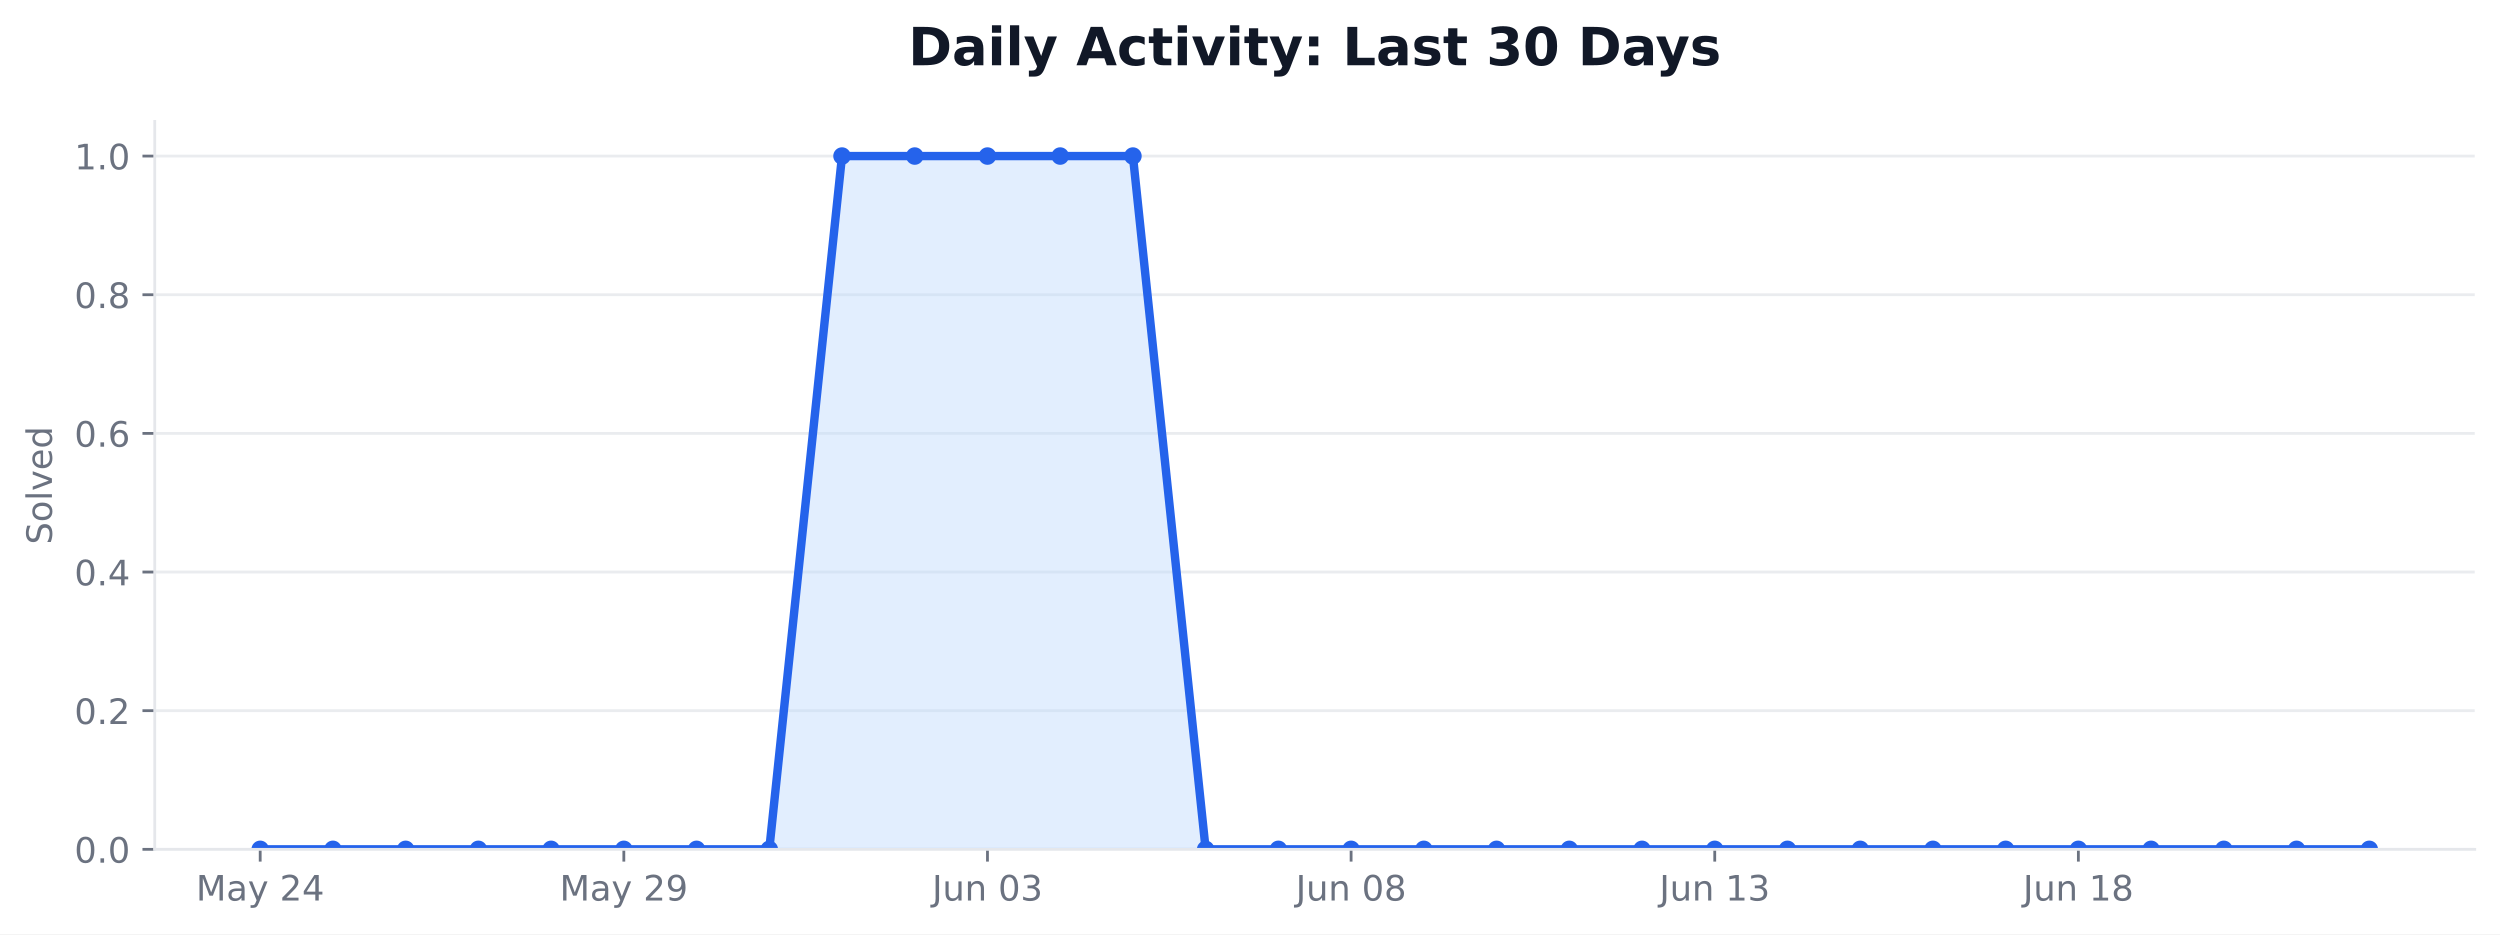
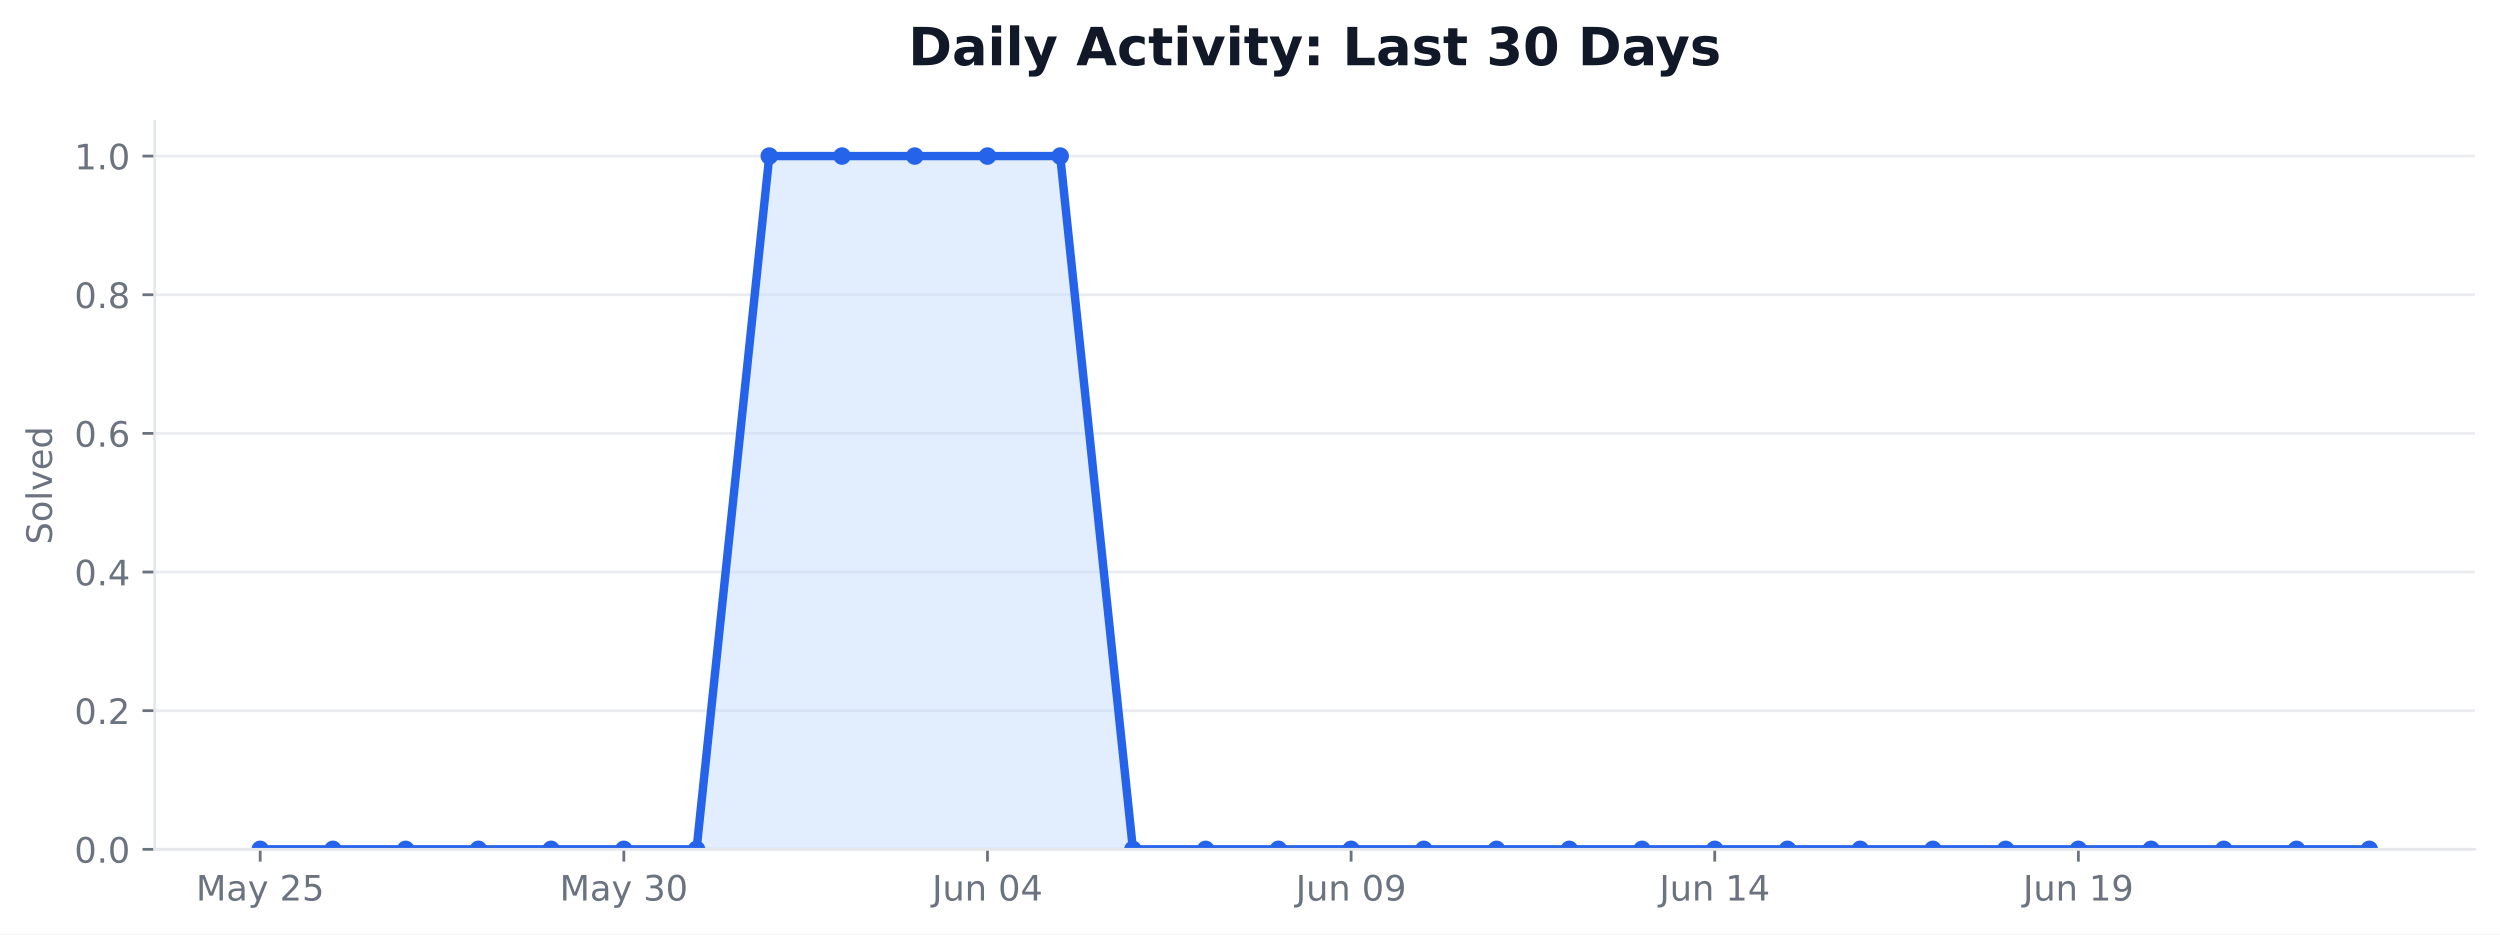
<svg xmlns="http://www.w3.org/2000/svg" xmlns:xlink="http://www.w3.org/1999/xlink" width="712.542pt" height="266.278pt" viewBox="0 0 712.542 266.278" version="1.1">
  <defs>
    <style type="text/css">*{stroke-linejoin: round; stroke-linecap: butt}</style>
  </defs>
  <g id="figure_1">
    <g id="patch_1">
      <path d="M 0 266.278  L 712.542 266.278  L 712.542 0  L 0 0  z " style="fill: #ffffff" />
    </g>
    <g id="axes_1">
      <g id="patch_2">
        <path d="M 44.104 242.078  L 705.342 242.078  L 705.342 34.598  L 44.104 34.598  z " style="fill: #ffffff" />
      </g>
      <g id="matplotlib.axis_1">
        <g id="xtick_1">
          <g id="line2d_1">
            <defs>
-               <path id="m66c1be8af1" d="M 0 0  L 0 3.5  " style="stroke: #6b7280; stroke-width: 0.8" />
+               <path id="m041a54596b" d="M 0 0  L 0 3.5  " style="stroke: #6b7280; stroke-width: 0.8" />
            </defs>
            <g>
-               <use xlink:href="#m66c1be8af1" x="74.16" y="242.078" style="fill: #6b7280; stroke: #6b7280; stroke-width: 0.8" />
+               <use xlink:href="#m041a54596b" x="74.16" y="242.078" style="fill: #6b7280; stroke: #6b7280; stroke-width: 0.8" />
            </g>
          </g>
          <g id="text_1">
            <g style="fill: #6b7280" transform="translate(55.8711 256.6753) scale(0.1 -0.1)">
              <defs>
                <path id="DejaVuSans-30" d="M 628 4666  L 1569 4666  L 2759 1491  L 3956 4666  L 4897 4666  L 4897 0  L 4281 0  L 4281 4097  L 3078 897  L 2444 897  L 1241 4097  L 1241 0  L 628 0  L 628 4666  z " transform="scale(0.015625)" />
                <path id="DejaVuSans-44" d="M 2194 1759  Q 1497 1759 1228 1600  Q 959 1441 959 1056  Q 959 750 1161 570  Q 1363 391 1709 391  Q 2188 391 2477 730  Q 2766 1069 2766 1631  L 2766 1759  L 2194 1759  z M 3341 1997  L 3341 0  L 2766 0  L 2766 531  Q 2569 213 2275 61  Q 1981 -91 1556 -91  Q 1019 -91 701 211  Q 384 513 384 1019  Q 384 1609 779 1909  Q 1175 2209 1959 2209  L 2766 2209  L 2766 2266  Q 2766 2663 2505 2880  Q 2244 3097 1772 3097  Q 1472 3097 1187 3025  Q 903 2953 641 2809  L 641 3341  Q 956 3463 1253 3523  Q 1550 3584 1831 3584  Q 2591 3584 2966 3190  Q 3341 2797 3341 1997  z " transform="scale(0.015625)" />
                <path id="DejaVuSans-5c" d="M 2059 -325  Q 1816 -950 1584 -1140  Q 1353 -1331 966 -1331  L 506 -1331  L 506 -850  L 844 -850  Q 1081 -850 1212 -737  Q 1344 -625 1503 -206  L 1606 56  L 191 3500  L 800 3500  L 1894 763  L 2988 3500  L 3597 3500  L 2059 -325  z " transform="scale(0.015625)" />
                <path id="DejaVuSans-3" transform="scale(0.015625)" />
                <path id="DejaVuSans-15" d="M 1228 531  L 3431 531  L 3431 0  L 469 0  L 469 531  Q 828 903 1448 1529  Q 2069 2156 2228 2338  Q 2531 2678 2651 2914  Q 2772 3150 2772 3378  Q 2772 3750 2511 3984  Q 2250 4219 1831 4219  Q 1534 4219 1204 4116  Q 875 4013 500 3803  L 500 4441  Q 881 4594 1212 4672  Q 1544 4750 1819 4750  Q 2544 4750 2975 4387  Q 3406 4025 3406 3419  Q 3406 3131 3298 2873  Q 3191 2616 2906 2266  Q 2828 2175 2409 1742  Q 1991 1309 1228 531  z " transform="scale(0.015625)" />
-                 <path id="DejaVuSans-17" d="M 2419 4116  L 825 1625  L 2419 1625  L 2419 4116  z M 2253 4666  L 3047 4666  L 3047 1625  L 3713 1625  L 3713 1100  L 3047 1100  L 3047 0  L 2419 0  L 2419 1100  L 313 1100  L 313 1709  L 2253 4666  z " transform="scale(0.015625)" />
+                 <path id="DejaVuSans-18" d="M 691 4666  L 3169 4666  L 3169 4134  L 1269 4134  L 1269 2991  Q 1406 3038 1543 3061  Q 1681 3084 1819 3084  Q 2600 3084 3056 2656  Q 3513 2228 3513 1497  Q 3513 744 3044 326  Q 2575 -91 1722 -91  Q 1428 -91 1123 -41  Q 819 9 494 109  L 494 744  Q 775 591 1075 516  Q 1375 441 1709 441  Q 2250 441 2565 725  Q 2881 1009 2881 1497  Q 2881 1984 2565 2268  Q 2250 2553 1709 2553  Q 1456 2553 1204 2497  Q 953 2441 691 2322  L 691 4666  z " transform="scale(0.015625)" />
              </defs>
              <use xlink:href="#DejaVuSans-30" />
              <use xlink:href="#DejaVuSans-44" transform="translate(86.28125 0)" />
              <use xlink:href="#DejaVuSans-5c" transform="translate(147.5625 0)" />
              <use xlink:href="#DejaVuSans-3" transform="translate(206.75 0)" />
              <use xlink:href="#DejaVuSans-15" transform="translate(238.5312 0)" />
-               <use xlink:href="#DejaVuSans-17" transform="translate(302.1562 0)" />
+               <use xlink:href="#DejaVuSans-18" transform="translate(302.1562 0)" />
            </g>
          </g>
        </g>
        <g id="xtick_2">
          <g id="line2d_2">
            <g>
-               <use xlink:href="#m66c1be8af1" x="177.802" y="242.078" style="fill: #6b7280; stroke: #6b7280; stroke-width: 0.8" />
+               <use xlink:href="#m041a54596b" x="177.802" y="242.078" style="fill: #6b7280; stroke: #6b7280; stroke-width: 0.8" />
            </g>
          </g>
          <g id="text_2">
            <g style="fill: #6b7280" transform="translate(159.5134 256.6753) scale(0.1 -0.1)">
              <defs>
-                 <path id="DejaVuSans-1c" d="M 703 97  L 703 672  Q 941 559 1184 500  Q 1428 441 1663 441  Q 2288 441 2617 861  Q 2947 1281 2994 2138  Q 2813 1869 2534 1725  Q 2256 1581 1919 1581  Q 1219 1581 811 2004  Q 403 2428 403 3163  Q 403 3881 828 4315  Q 1253 4750 1959 4750  Q 2769 4750 3195 4129  Q 3622 3509 3622 2328  Q 3622 1225 3098 567  Q 2575 -91 1691 -91  Q 1453 -91 1209 -44  Q 966 3 703 97  z M 1959 2075  Q 2384 2075 2632 2365  Q 2881 2656 2881 3163  Q 2881 3666 2632 3958  Q 2384 4250 1959 4250  Q 1534 4250 1286 3958  Q 1038 3666 1038 3163  Q 1038 2656 1286 2365  Q 1534 2075 1959 2075  z " transform="scale(0.015625)" />
+                 <path id="DejaVuSans-16" d="M 2597 2516  Q 3050 2419 3304 2112  Q 3559 1806 3559 1356  Q 3559 666 3084 287  Q 2609 -91 1734 -91  Q 1441 -91 1130 -33  Q 819 25 488 141  L 488 750  Q 750 597 1062 519  Q 1375 441 1716 441  Q 2309 441 2620 675  Q 2931 909 2931 1356  Q 2931 1769 2642 2001  Q 2353 2234 1838 2234  L 1294 2234  L 1294 2753  L 1863 2753  Q 2328 2753 2575 2939  Q 2822 3125 2822 3475  Q 2822 3834 2567 4026  Q 2313 4219 1838 4219  Q 1578 4219 1281 4162  Q 984 4106 628 3988  L 628 4550  Q 988 4650 1302 4700  Q 1616 4750 1894 4750  Q 2613 4750 3031 4423  Q 3450 4097 3450 3541  Q 3450 3153 3228 2886  Q 3006 2619 2597 2516  z " transform="scale(0.015625)" />
+                 <path id="DejaVuSans-13" d="M 2034 4250  Q 1547 4250 1301 3770  Q 1056 3291 1056 2328  Q 1056 1369 1301 889  Q 1547 409 2034 409  Q 2525 409 2770 889  Q 3016 1369 3016 2328  Q 3016 3291 2770 3770  Q 2525 4250 2034 4250  z M 2034 4750  Q 2819 4750 3233 4129  Q 3647 3509 3647 2328  Q 3647 1150 3233 529  Q 2819 -91 2034 -91  Q 1250 -91 836 529  Q 422 1150 422 2328  Q 422 3509 836 4129  Q 1250 4750 2034 4750  z " transform="scale(0.015625)" />
              </defs>
              <use xlink:href="#DejaVuSans-30" />
              <use xlink:href="#DejaVuSans-44" transform="translate(86.28125 0)" />
              <use xlink:href="#DejaVuSans-5c" transform="translate(147.5625 0)" />
              <use xlink:href="#DejaVuSans-3" transform="translate(206.75 0)" />
-               <use xlink:href="#DejaVuSans-15" transform="translate(238.5312 0)" />
-               <use xlink:href="#DejaVuSans-1c" transform="translate(302.1562 0)" />
+               <use xlink:href="#DejaVuSans-16" transform="translate(238.5312 0)" />
+               <use xlink:href="#DejaVuSans-13" transform="translate(302.1562 0)" />
            </g>
          </g>
        </g>
        <g id="xtick_3">
          <g id="line2d_3">
            <g>
-               <use xlink:href="#m66c1be8af1" x="281.445" y="242.078" style="fill: #6b7280; stroke: #6b7280; stroke-width: 0.8" />
+               <use xlink:href="#m041a54596b" x="281.445" y="242.078" style="fill: #6b7280; stroke: #6b7280; stroke-width: 0.8" />
            </g>
          </g>
          <g id="text_3">
            <g style="fill: #6b7280" transform="translate(265.6806 256.6753) scale(0.1 -0.1)">
              <defs>
                <path id="DejaVuSans-2d" d="M 628 4666  L 1259 4666  L 1259 325  Q 1259 -519 939 -900  Q 619 -1281 -91 -1281  L -331 -1281  L -331 -750  L -134 -750  Q 284 -750 456 -515  Q 628 -281 628 325  L 628 4666  z " transform="scale(0.015625)" />
                <path id="DejaVuSans-58" d="M 544 1381  L 544 3500  L 1119 3500  L 1119 1403  Q 1119 906 1312 657  Q 1506 409 1894 409  Q 2359 409 2629 706  Q 2900 1003 2900 1516  L 2900 3500  L 3475 3500  L 3475 0  L 2900 0  L 2900 538  Q 2691 219 2414 64  Q 2138 -91 1772 -91  Q 1169 -91 856 284  Q 544 659 544 1381  z M 1991 3584  L 1991 3584  z " transform="scale(0.015625)" />
                <path id="DejaVuSans-51" d="M 3513 2113  L 3513 0  L 2938 0  L 2938 2094  Q 2938 2591 2744 2837  Q 2550 3084 2163 3084  Q 1697 3084 1428 2787  Q 1159 2491 1159 1978  L 1159 0  L 581 0  L 581 3500  L 1159 3500  L 1159 2956  Q 1366 3272 1645 3428  Q 1925 3584 2291 3584  Q 2894 3584 3203 3211  Q 3513 2838 3513 2113  z " transform="scale(0.015625)" />
-                 <path id="DejaVuSans-13" d="M 2034 4250  Q 1547 4250 1301 3770  Q 1056 3291 1056 2328  Q 1056 1369 1301 889  Q 1547 409 2034 409  Q 2525 409 2770 889  Q 3016 1369 3016 2328  Q 3016 3291 2770 3770  Q 2525 4250 2034 4250  z M 2034 4750  Q 2819 4750 3233 4129  Q 3647 3509 3647 2328  Q 3647 1150 3233 529  Q 2819 -91 2034 -91  Q 1250 -91 836 529  Q 422 1150 422 2328  Q 422 3509 836 4129  Q 1250 4750 2034 4750  z " transform="scale(0.015625)" />
-                 <path id="DejaVuSans-16" d="M 2597 2516  Q 3050 2419 3304 2112  Q 3559 1806 3559 1356  Q 3559 666 3084 287  Q 2609 -91 1734 -91  Q 1441 -91 1130 -33  Q 819 25 488 141  L 488 750  Q 750 597 1062 519  Q 1375 441 1716 441  Q 2309 441 2620 675  Q 2931 909 2931 1356  Q 2931 1769 2642 2001  Q 2353 2234 1838 2234  L 1294 2234  L 1294 2753  L 1863 2753  Q 2328 2753 2575 2939  Q 2822 3125 2822 3475  Q 2822 3834 2567 4026  Q 2313 4219 1838 4219  Q 1578 4219 1281 4162  Q 984 4106 628 3988  L 628 4550  Q 988 4650 1302 4700  Q 1616 4750 1894 4750  Q 2613 4750 3031 4423  Q 3450 4097 3450 3541  Q 3450 3153 3228 2886  Q 3006 2619 2597 2516  z " transform="scale(0.015625)" />
+                 <path id="DejaVuSans-17" d="M 2419 4116  L 825 1625  L 2419 1625  L 2419 4116  z M 2253 4666  L 3047 4666  L 3047 1625  L 3713 1625  L 3713 1100  L 3047 1100  L 3047 0  L 2419 0  L 2419 1100  L 313 1100  L 313 1709  L 2253 4666  z " transform="scale(0.015625)" />
              </defs>
              <use xlink:href="#DejaVuSans-2d" />
              <use xlink:href="#DejaVuSans-58" transform="translate(29.5 0)" />
              <use xlink:href="#DejaVuSans-51" transform="translate(92.875 0)" />
              <use xlink:href="#DejaVuSans-3" transform="translate(156.25 0)" />
              <use xlink:href="#DejaVuSans-13" transform="translate(188.0312 0)" />
-               <use xlink:href="#DejaVuSans-16" transform="translate(251.6562 0)" />
+               <use xlink:href="#DejaVuSans-17" transform="translate(251.6562 0)" />
            </g>
          </g>
        </g>
        <g id="xtick_4">
          <g id="line2d_4">
            <g>
-               <use xlink:href="#m66c1be8af1" x="385.087" y="242.078" style="fill: #6b7280; stroke: #6b7280; stroke-width: 0.8" />
+               <use xlink:href="#m041a54596b" x="385.087" y="242.078" style="fill: #6b7280; stroke: #6b7280; stroke-width: 0.8" />
            </g>
          </g>
          <g id="text_4">
            <g style="fill: #6b7280" transform="translate(369.3229 256.6753) scale(0.1 -0.1)">
              <defs>
-                 <path id="DejaVuSans-1b" d="M 2034 2216  Q 1584 2216 1326 1975  Q 1069 1734 1069 1313  Q 1069 891 1326 650  Q 1584 409 2034 409  Q 2484 409 2743 651  Q 3003 894 3003 1313  Q 3003 1734 2745 1975  Q 2488 2216 2034 2216  z M 1403 2484  Q 997 2584 770 2862  Q 544 3141 544 3541  Q 544 4100 942 4425  Q 1341 4750 2034 4750  Q 2731 4750 3128 4425  Q 3525 4100 3525 3541  Q 3525 3141 3298 2862  Q 3072 2584 2669 2484  Q 3125 2378 3379 2068  Q 3634 1759 3634 1313  Q 3634 634 3220 271  Q 2806 -91 2034 -91  Q 1263 -91 848 271  Q 434 634 434 1313  Q 434 1759 690 2068  Q 947 2378 1403 2484  z M 1172 3481  Q 1172 3119 1398 2916  Q 1625 2713 2034 2713  Q 2441 2713 2670 2916  Q 2900 3119 2900 3481  Q 2900 3844 2670 4047  Q 2441 4250 2034 4250  Q 1625 4250 1398 4047  Q 1172 3844 1172 3481  z " transform="scale(0.015625)" />
+                 <path id="DejaVuSans-1c" d="M 703 97  L 703 672  Q 941 559 1184 500  Q 1428 441 1663 441  Q 2288 441 2617 861  Q 2947 1281 2994 2138  Q 2813 1869 2534 1725  Q 2256 1581 1919 1581  Q 1219 1581 811 2004  Q 403 2428 403 3163  Q 403 3881 828 4315  Q 1253 4750 1959 4750  Q 2769 4750 3195 4129  Q 3622 3509 3622 2328  Q 3622 1225 3098 567  Q 2575 -91 1691 -91  Q 1453 -91 1209 -44  Q 966 3 703 97  z M 1959 2075  Q 2384 2075 2632 2365  Q 2881 2656 2881 3163  Q 2881 3666 2632 3958  Q 2384 4250 1959 4250  Q 1534 4250 1286 3958  Q 1038 3666 1038 3163  Q 1038 2656 1286 2365  Q 1534 2075 1959 2075  z " transform="scale(0.015625)" />
              </defs>
              <use xlink:href="#DejaVuSans-2d" />
              <use xlink:href="#DejaVuSans-58" transform="translate(29.5 0)" />
              <use xlink:href="#DejaVuSans-51" transform="translate(92.875 0)" />
              <use xlink:href="#DejaVuSans-3" transform="translate(156.25 0)" />
              <use xlink:href="#DejaVuSans-13" transform="translate(188.0312 0)" />
-               <use xlink:href="#DejaVuSans-1b" transform="translate(251.6562 0)" />
+               <use xlink:href="#DejaVuSans-1c" transform="translate(251.6562 0)" />
            </g>
          </g>
        </g>
        <g id="xtick_5">
          <g id="line2d_5">
            <g>
-               <use xlink:href="#m66c1be8af1" x="488.729" y="242.078" style="fill: #6b7280; stroke: #6b7280; stroke-width: 0.8" />
+               <use xlink:href="#m041a54596b" x="488.729" y="242.078" style="fill: #6b7280; stroke: #6b7280; stroke-width: 0.8" />
            </g>
          </g>
          <g id="text_5">
            <g style="fill: #6b7280" transform="translate(472.9652 256.6753) scale(0.1 -0.1)">
              <defs>
                <path id="DejaVuSans-14" d="M 794 531  L 1825 531  L 1825 4091  L 703 3866  L 703 4441  L 1819 4666  L 2450 4666  L 2450 531  L 3481 531  L 3481 0  L 794 0  L 794 531  z " transform="scale(0.015625)" />
              </defs>
              <use xlink:href="#DejaVuSans-2d" />
              <use xlink:href="#DejaVuSans-58" transform="translate(29.5 0)" />
              <use xlink:href="#DejaVuSans-51" transform="translate(92.875 0)" />
              <use xlink:href="#DejaVuSans-3" transform="translate(156.25 0)" />
              <use xlink:href="#DejaVuSans-14" transform="translate(188.0312 0)" />
-               <use xlink:href="#DejaVuSans-16" transform="translate(251.6562 0)" />
+               <use xlink:href="#DejaVuSans-17" transform="translate(251.6562 0)" />
            </g>
          </g>
        </g>
        <g id="xtick_6">
          <g id="line2d_6">
            <g>
-               <use xlink:href="#m66c1be8af1" x="592.371" y="242.078" style="fill: #6b7280; stroke: #6b7280; stroke-width: 0.8" />
+               <use xlink:href="#m041a54596b" x="592.371" y="242.078" style="fill: #6b7280; stroke: #6b7280; stroke-width: 0.8" />
            </g>
          </g>
          <g id="text_6">
            <g style="fill: #6b7280" transform="translate(576.6074 256.6753) scale(0.1 -0.1)">
              <use xlink:href="#DejaVuSans-2d" />
              <use xlink:href="#DejaVuSans-58" transform="translate(29.5 0)" />
              <use xlink:href="#DejaVuSans-51" transform="translate(92.875 0)" />
              <use xlink:href="#DejaVuSans-3" transform="translate(156.25 0)" />
              <use xlink:href="#DejaVuSans-14" transform="translate(188.0312 0)" />
-               <use xlink:href="#DejaVuSans-1b" transform="translate(251.6562 0)" />
+               <use xlink:href="#DejaVuSans-1c" transform="translate(251.6562 0)" />
            </g>
          </g>
        </g>
      </g>
      <g id="matplotlib.axis_2">
        <g id="ytick_1">
          <g id="line2d_7">
-             <path d="M 44.104 242.078  L 705.342 242.078  " clip-path="url(#p2e59e5c0d0)" style="fill: none; stroke: #e5e7eb; stroke-opacity: 0.8; stroke-width: 0.8; stroke-linecap: square" />
+             <path d="M 44.104 242.078  L 705.342 242.078  " clip-path="url(#pda12b5adc3)" style="fill: none; stroke: #e5e7eb; stroke-opacity: 0.8; stroke-width: 0.8; stroke-linecap: square" />
          </g>
          <g id="line2d_8">
            <defs>
-               <path id="m8df96c4120" d="M 0 0  L -3.5 0  " style="stroke: #6b7280; stroke-width: 0.8" />
+               <path id="mc1000aa7e7" d="M 0 0  L -3.5 0  " style="stroke: #6b7280; stroke-width: 0.8" />
            </defs>
            <g>
-               <use xlink:href="#m8df96c4120" x="44.104" y="242.078" style="fill: #6b7280; stroke: #6b7280; stroke-width: 0.8" />
+               <use xlink:href="#mc1000aa7e7" x="44.104" y="242.078" style="fill: #6b7280; stroke: #6b7280; stroke-width: 0.8" />
            </g>
          </g>
          <g id="text_7">
            <g style="fill: #6b7280" transform="translate(21.20078 245.8765) scale(0.1 -0.1)">
              <defs>
                <path id="DejaVuSans-11" d="M 684 794  L 1344 794  L 1344 0  L 684 0  L 684 794  z " transform="scale(0.015625)" />
              </defs>
              <use xlink:href="#DejaVuSans-13" />
              <use xlink:href="#DejaVuSans-11" transform="translate(63.625 0)" />
              <use xlink:href="#DejaVuSans-13" transform="translate(95.40625 0)" />
            </g>
          </g>
        </g>
        <g id="ytick_2">
          <g id="line2d_9">
-             <path d="M 44.104 202.558  L 705.342 202.558  " clip-path="url(#p2e59e5c0d0)" style="fill: none; stroke: #e5e7eb; stroke-opacity: 0.8; stroke-width: 0.8; stroke-linecap: square" />
+             <path d="M 44.104 202.558  L 705.342 202.558  " clip-path="url(#pda12b5adc3)" style="fill: none; stroke: #e5e7eb; stroke-opacity: 0.8; stroke-width: 0.8; stroke-linecap: square" />
          </g>
          <g id="line2d_10">
            <g>
-               <use xlink:href="#m8df96c4120" x="44.104" y="202.558" style="fill: #6b7280; stroke: #6b7280; stroke-width: 0.8" />
+               <use xlink:href="#mc1000aa7e7" x="44.104" y="202.558" style="fill: #6b7280; stroke: #6b7280; stroke-width: 0.8" />
            </g>
          </g>
          <g id="text_8">
            <g style="fill: #6b7280" transform="translate(21.20078 206.3565) scale(0.1 -0.1)">
              <use xlink:href="#DejaVuSans-13" />
              <use xlink:href="#DejaVuSans-11" transform="translate(63.625 0)" />
              <use xlink:href="#DejaVuSans-15" transform="translate(95.40625 0)" />
            </g>
          </g>
        </g>
        <g id="ytick_3">
          <g id="line2d_11">
-             <path d="M 44.104 163.038  L 705.342 163.038  " clip-path="url(#p2e59e5c0d0)" style="fill: none; stroke: #e5e7eb; stroke-opacity: 0.8; stroke-width: 0.8; stroke-linecap: square" />
+             <path d="M 44.104 163.038  L 705.342 163.038  " clip-path="url(#pda12b5adc3)" style="fill: none; stroke: #e5e7eb; stroke-opacity: 0.8; stroke-width: 0.8; stroke-linecap: square" />
          </g>
          <g id="line2d_12">
            <g>
-               <use xlink:href="#m8df96c4120" x="44.104" y="163.038" style="fill: #6b7280; stroke: #6b7280; stroke-width: 0.8" />
+               <use xlink:href="#mc1000aa7e7" x="44.104" y="163.038" style="fill: #6b7280; stroke: #6b7280; stroke-width: 0.8" />
            </g>
          </g>
          <g id="text_9">
            <g style="fill: #6b7280" transform="translate(21.20078 166.8365) scale(0.1 -0.1)">
              <use xlink:href="#DejaVuSans-13" />
              <use xlink:href="#DejaVuSans-11" transform="translate(63.625 0)" />
              <use xlink:href="#DejaVuSans-17" transform="translate(95.40625 0)" />
            </g>
          </g>
        </g>
        <g id="ytick_4">
          <g id="line2d_13">
-             <path d="M 44.104 123.518  L 705.342 123.518  " clip-path="url(#p2e59e5c0d0)" style="fill: none; stroke: #e5e7eb; stroke-opacity: 0.8; stroke-width: 0.8; stroke-linecap: square" />
+             <path d="M 44.104 123.518  L 705.342 123.518  " clip-path="url(#pda12b5adc3)" style="fill: none; stroke: #e5e7eb; stroke-opacity: 0.8; stroke-width: 0.8; stroke-linecap: square" />
          </g>
          <g id="line2d_14">
            <g>
-               <use xlink:href="#m8df96c4120" x="44.104" y="123.518" style="fill: #6b7280; stroke: #6b7280; stroke-width: 0.8" />
+               <use xlink:href="#mc1000aa7e7" x="44.104" y="123.518" style="fill: #6b7280; stroke: #6b7280; stroke-width: 0.8" />
            </g>
          </g>
          <g id="text_10">
            <g style="fill: #6b7280" transform="translate(21.20078 127.3165) scale(0.1 -0.1)">
              <defs>
                <path id="DejaVuSans-19" d="M 2113 2584  Q 1688 2584 1439 2293  Q 1191 2003 1191 1497  Q 1191 994 1439 701  Q 1688 409 2113 409  Q 2538 409 2786 701  Q 3034 994 3034 1497  Q 3034 2003 2786 2293  Q 2538 2584 2113 2584  z M 3366 4563  L 3366 3988  Q 3128 4100 2886 4159  Q 2644 4219 2406 4219  Q 1781 4219 1451 3797  Q 1122 3375 1075 2522  Q 1259 2794 1537 2939  Q 1816 3084 2150 3084  Q 2853 3084 3261 2657  Q 3669 2231 3669 1497  Q 3669 778 3244 343  Q 2819 -91 2113 -91  Q 1303 -91 875 529  Q 447 1150 447 2328  Q 447 3434 972 4092  Q 1497 4750 2381 4750  Q 2619 4750 2861 4703  Q 3103 4656 3366 4563  z " transform="scale(0.015625)" />
              </defs>
              <use xlink:href="#DejaVuSans-13" />
              <use xlink:href="#DejaVuSans-11" transform="translate(63.625 0)" />
              <use xlink:href="#DejaVuSans-19" transform="translate(95.40625 0)" />
            </g>
          </g>
        </g>
        <g id="ytick_5">
          <g id="line2d_15">
-             <path d="M 44.104 83.998  L 705.342 83.998  " clip-path="url(#p2e59e5c0d0)" style="fill: none; stroke: #e5e7eb; stroke-opacity: 0.8; stroke-width: 0.8; stroke-linecap: square" />
+             <path d="M 44.104 83.998  L 705.342 83.998  " clip-path="url(#pda12b5adc3)" style="fill: none; stroke: #e5e7eb; stroke-opacity: 0.8; stroke-width: 0.8; stroke-linecap: square" />
          </g>
          <g id="line2d_16">
            <g>
-               <use xlink:href="#m8df96c4120" x="44.104" y="83.998" style="fill: #6b7280; stroke: #6b7280; stroke-width: 0.8" />
+               <use xlink:href="#mc1000aa7e7" x="44.104" y="83.998" style="fill: #6b7280; stroke: #6b7280; stroke-width: 0.8" />
            </g>
          </g>
          <g id="text_11">
            <g style="fill: #6b7280" transform="translate(21.20078 87.79648) scale(0.1 -0.1)">
+               <defs>
+                 <path id="DejaVuSans-1b" d="M 2034 2216  Q 1584 2216 1326 1975  Q 1069 1734 1069 1313  Q 1069 891 1326 650  Q 1584 409 2034 409  Q 2484 409 2743 651  Q 3003 894 3003 1313  Q 3003 1734 2745 1975  Q 2488 2216 2034 2216  z M 1403 2484  Q 997 2584 770 2862  Q 544 3141 544 3541  Q 544 4100 942 4425  Q 1341 4750 2034 4750  Q 2731 4750 3128 4425  Q 3525 4100 3525 3541  Q 3525 3141 3298 2862  Q 3072 2584 2669 2484  Q 3125 2378 3379 2068  Q 3634 1759 3634 1313  Q 3634 634 3220 271  Q 2806 -91 2034 -91  Q 1263 -91 848 271  Q 434 634 434 1313  Q 434 1759 690 2068  Q 947 2378 1403 2484  z M 1172 3481  Q 1172 3119 1398 2916  Q 1625 2713 2034 2713  Q 2441 2713 2670 2916  Q 2900 3119 2900 3481  Q 2900 3844 2670 4047  Q 2441 4250 2034 4250  Q 1625 4250 1398 4047  Q 1172 3844 1172 3481  z " transform="scale(0.015625)" />
+               </defs>
              <use xlink:href="#DejaVuSans-13" />
              <use xlink:href="#DejaVuSans-11" transform="translate(63.625 0)" />
              <use xlink:href="#DejaVuSans-1b" transform="translate(95.40625 0)" />
            </g>
          </g>
        </g>
        <g id="ytick_6">
          <g id="line2d_17">
-             <path d="M 44.104 44.478  L 705.342 44.478  " clip-path="url(#p2e59e5c0d0)" style="fill: none; stroke: #e5e7eb; stroke-opacity: 0.8; stroke-width: 0.8; stroke-linecap: square" />
+             <path d="M 44.104 44.478  L 705.342 44.478  " clip-path="url(#pda12b5adc3)" style="fill: none; stroke: #e5e7eb; stroke-opacity: 0.8; stroke-width: 0.8; stroke-linecap: square" />
          </g>
          <g id="line2d_18">
            <g>
-               <use xlink:href="#m8df96c4120" x="44.104" y="44.478" style="fill: #6b7280; stroke: #6b7280; stroke-width: 0.8" />
+               <use xlink:href="#mc1000aa7e7" x="44.104" y="44.478" style="fill: #6b7280; stroke: #6b7280; stroke-width: 0.8" />
            </g>
          </g>
          <g id="text_12">
            <g style="fill: #6b7280" transform="translate(21.20078 48.27648) scale(0.1 -0.1)">
              <use xlink:href="#DejaVuSans-14" />
              <use xlink:href="#DejaVuSans-11" transform="translate(63.625 0)" />
              <use xlink:href="#DejaVuSans-13" transform="translate(95.40625 0)" />
            </g>
          </g>
        </g>
        <g id="text_13">
          <g style="fill: #6b7280" transform="translate(14.79844 155.1705) rotate(-90) scale(0.1 -0.1)">
            <defs>
              <path id="DejaVuSans-36" d="M 3425 4513  L 3425 3897  Q 3066 4069 2747 4153  Q 2428 4238 2131 4238  Q 1616 4238 1336 4038  Q 1056 3838 1056 3469  Q 1056 3159 1242 3001  Q 1428 2844 1947 2747  L 2328 2669  Q 3034 2534 3370 2195  Q 3706 1856 3706 1288  Q 3706 609 3251 259  Q 2797 -91 1919 -91  Q 1588 -91 1214 -16  Q 841 59 441 206  L 441 856  Q 825 641 1194 531  Q 1563 422 1919 422  Q 2459 422 2753 634  Q 3047 847 3047 1241  Q 3047 1584 2836 1778  Q 2625 1972 2144 2069  L 1759 2144  Q 1053 2284 737 2584  Q 422 2884 422 3419  Q 422 4038 858 4394  Q 1294 4750 2059 4750  Q 2388 4750 2728 4690  Q 3069 4631 3425 4513  z " transform="scale(0.015625)" />
              <path id="DejaVuSans-52" d="M 1959 3097  Q 1497 3097 1228 2736  Q 959 2375 959 1747  Q 959 1119 1226 758  Q 1494 397 1959 397  Q 2419 397 2687 759  Q 2956 1122 2956 1747  Q 2956 2369 2687 2733  Q 2419 3097 1959 3097  z M 1959 3584  Q 2709 3584 3137 3096  Q 3566 2609 3566 1747  Q 3566 888 3137 398  Q 2709 -91 1959 -91  Q 1206 -91 779 398  Q 353 888 353 1747  Q 353 2609 779 3096  Q 1206 3584 1959 3584  z " transform="scale(0.015625)" />
              <path id="DejaVuSans-4f" d="M 603 4863  L 1178 4863  L 1178 0  L 603 0  L 603 4863  z " transform="scale(0.015625)" />
              <path id="DejaVuSans-59" d="M 191 3500  L 800 3500  L 1894 563  L 2988 3500  L 3597 3500  L 2284 0  L 1503 0  L 191 3500  z " transform="scale(0.015625)" />
              <path id="DejaVuSans-48" d="M 3597 1894  L 3597 1613  L 953 1613  Q 991 1019 1311 708  Q 1631 397 2203 397  Q 2534 397 2845 478  Q 3156 559 3463 722  L 3463 178  Q 3153 47 2828 -22  Q 2503 -91 2169 -91  Q 1331 -91 842 396  Q 353 884 353 1716  Q 353 2575 817 3079  Q 1281 3584 2069 3584  Q 2775 3584 3186 3129  Q 3597 2675 3597 1894  z M 3022 2063  Q 3016 2534 2758 2815  Q 2500 3097 2075 3097  Q 1594 3097 1305 2825  Q 1016 2553 972 2059  L 3022 2063  z " transform="scale(0.015625)" />
              <path id="DejaVuSans-47" d="M 2906 2969  L 2906 4863  L 3481 4863  L 3481 0  L 2906 0  L 2906 525  Q 2725 213 2448 61  Q 2172 -91 1784 -91  Q 1150 -91 751 415  Q 353 922 353 1747  Q 353 2572 751 3078  Q 1150 3584 1784 3584  Q 2172 3584 2448 3432  Q 2725 3281 2906 2969  z M 947 1747  Q 947 1113 1208 752  Q 1469 391 1925 391  Q 2381 391 2643 752  Q 2906 1113 2906 1747  Q 2906 2381 2643 2742  Q 2381 3103 1925 3103  Q 1469 3103 1208 2742  Q 947 2381 947 1747  z " transform="scale(0.015625)" />
            </defs>
            <use xlink:href="#DejaVuSans-36" />
            <use xlink:href="#DejaVuSans-52" transform="translate(63.48438 0)" />
            <use xlink:href="#DejaVuSans-4f" transform="translate(124.6719 0)" />
            <use xlink:href="#DejaVuSans-59" transform="translate(152.4531 0)" />
            <use xlink:href="#DejaVuSans-48" transform="translate(211.6406 0)" />
            <use xlink:href="#DejaVuSans-47" transform="translate(273.1719 0)" />
          </g>
        </g>
      </g>
      <g id="FillBetweenPolyCollection_1">
        <defs>
-           <path id="m4a50fbef03" d="M 74.16 -24.2  L 74.16 -24.2  L 94.889 -24.2  L 115.617 -24.2  L 136.346 -24.2  L 157.074 -24.2  L 177.802 -24.2  L 198.531 -24.2  L 219.259 -24.2  L 239.988 -221.8  L 260.716 -221.8  L 281.445 -221.8  L 302.173 -221.8  L 322.902 -221.8  L 343.63 -24.2  L 364.359 -24.2  L 385.087 -24.2  L 405.815 -24.2  L 426.544 -24.2  L 447.272 -24.2  L 468.001 -24.2  L 488.729 -24.2  L 509.458 -24.2  L 530.186 -24.2  L 550.915 -24.2  L 571.643 -24.2  L 592.371 -24.2  L 613.1 -24.2  L 633.828 -24.2  L 654.557 -24.2  L 675.285 -24.2  L 675.285 -24.2  L 675.285 -24.2  L 654.557 -24.2  L 633.828 -24.2  L 613.1 -24.2  L 592.371 -24.2  L 571.643 -24.2  L 550.915 -24.2  L 530.186 -24.2  L 509.458 -24.2  L 488.729 -24.2  L 468.001 -24.2  L 447.272 -24.2  L 426.544 -24.2  L 405.815 -24.2  L 385.087 -24.2  L 364.359 -24.2  L 343.63 -24.2  L 322.902 -24.2  L 302.173 -24.2  L 281.445 -24.2  L 260.716 -24.2  L 239.988 -24.2  L 219.259 -24.2  L 198.531 -24.2  L 177.802 -24.2  L 157.074 -24.2  L 136.346 -24.2  L 115.617 -24.2  L 94.889 -24.2  L 74.16 -24.2  z " style="stroke: #bfdbfe; stroke-opacity: 0.45" />
+           <path id="ma1867f9025" d="M 74.16 -24.2  L 74.16 -24.2  L 94.889 -24.2  L 115.617 -24.2  L 136.346 -24.2  L 157.074 -24.2  L 177.802 -24.2  L 198.531 -24.2  L 219.259 -221.8  L 239.988 -221.8  L 260.716 -221.8  L 281.445 -221.8  L 302.173 -221.8  L 322.902 -24.2  L 343.63 -24.2  L 364.359 -24.2  L 385.087 -24.2  L 405.815 -24.2  L 426.544 -24.2  L 447.272 -24.2  L 468.001 -24.2  L 488.729 -24.2  L 509.458 -24.2  L 530.186 -24.2  L 550.915 -24.2  L 571.643 -24.2  L 592.371 -24.2  L 613.1 -24.2  L 633.828 -24.2  L 654.557 -24.2  L 675.285 -24.2  L 675.285 -24.2  L 675.285 -24.2  L 654.557 -24.2  L 633.828 -24.2  L 613.1 -24.2  L 592.371 -24.2  L 571.643 -24.2  L 550.915 -24.2  L 530.186 -24.2  L 509.458 -24.2  L 488.729 -24.2  L 468.001 -24.2  L 447.272 -24.2  L 426.544 -24.2  L 405.815 -24.2  L 385.087 -24.2  L 364.359 -24.2  L 343.63 -24.2  L 322.902 -24.2  L 302.173 -24.2  L 281.445 -24.2  L 260.716 -24.2  L 239.988 -24.2  L 219.259 -24.2  L 198.531 -24.2  L 177.802 -24.2  L 157.074 -24.2  L 136.346 -24.2  L 115.617 -24.2  L 94.889 -24.2  L 74.16 -24.2  z " style="stroke: #bfdbfe; stroke-opacity: 0.45" />
        </defs>
-         <g clip-path="url(#p2e59e5c0d0)">
-           <use xlink:href="#m4a50fbef03" x="0" y="266.278" style="fill: #bfdbfe; fill-opacity: 0.45; stroke: #bfdbfe; stroke-opacity: 0.45" />
+         <g clip-path="url(#pda12b5adc3)">
+           <use xlink:href="#ma1867f9025" x="0" y="266.278" style="fill: #bfdbfe; fill-opacity: 0.45; stroke: #bfdbfe; stroke-opacity: 0.45" />
        </g>
      </g>
      <g id="line2d_19">
-         <path d="M 74.16 242.078  L 94.889 242.078  L 115.617 242.078  L 136.346 242.078  L 157.074 242.078  L 177.802 242.078  L 198.531 242.078  L 219.259 242.078  L 239.988 44.478  L 260.716 44.478  L 281.445 44.478  L 302.173 44.478  L 322.902 44.478  L 343.63 242.078  L 364.359 242.078  L 385.087 242.078  L 405.815 242.078  L 426.544 242.078  L 447.272 242.078  L 468.001 242.078  L 488.729 242.078  L 509.458 242.078  L 530.186 242.078  L 550.915 242.078  L 571.643 242.078  L 592.371 242.078  L 613.1 242.078  L 633.828 242.078  L 654.557 242.078  L 675.285 242.078  " clip-path="url(#p2e59e5c0d0)" style="fill: none; stroke: #2563eb; stroke-width: 2.4; stroke-linecap: square" />
+         <path d="M 74.16 242.078  L 94.889 242.078  L 115.617 242.078  L 136.346 242.078  L 157.074 242.078  L 177.802 242.078  L 198.531 242.078  L 219.259 44.478  L 239.988 44.478  L 260.716 44.478  L 281.445 44.478  L 302.173 44.478  L 322.902 242.078  L 343.63 242.078  L 364.359 242.078  L 385.087 242.078  L 405.815 242.078  L 426.544 242.078  L 447.272 242.078  L 468.001 242.078  L 488.729 242.078  L 509.458 242.078  L 530.186 242.078  L 550.915 242.078  L 571.643 242.078  L 592.371 242.078  L 613.1 242.078  L 633.828 242.078  L 654.557 242.078  L 675.285 242.078  " clip-path="url(#pda12b5adc3)" style="fill: none; stroke: #2563eb; stroke-width: 2.4; stroke-linecap: square" />
        <defs>
-           <path id="m5aa10601b4" d="M 0 2  C 0.53 2 1.039 1.789 1.414 1.414  C 1.789 1.039 2 0.53 2 0  C 2 -0.53 1.789 -1.039 1.414 -1.414  C 1.039 -1.789 0.53 -2 0 -2  C -0.53 -2 -1.039 -1.789 -1.414 -1.414  C -1.789 -1.039 -2 -0.53 -2 0  C -2 0.53 -1.789 1.039 -1.414 1.414  C -1.039 1.789 -0.53 2 0 2  z " style="stroke: #2563eb" />
+           <path id="m6a265b4605" d="M 0 2  C 0.53 2 1.039 1.789 1.414 1.414  C 1.789 1.039 2 0.53 2 0  C 2 -0.53 1.789 -1.039 1.414 -1.414  C 1.039 -1.789 0.53 -2 0 -2  C -0.53 -2 -1.039 -1.789 -1.414 -1.414  C -1.789 -1.039 -2 -0.53 -2 0  C -2 0.53 -1.789 1.039 -1.414 1.414  C -1.039 1.789 -0.53 2 0 2  z " style="stroke: #2563eb" />
        </defs>
-         <g clip-path="url(#p2e59e5c0d0)">
-           <use xlink:href="#m5aa10601b4" x="74.16" y="242.078" style="fill: #2563eb; stroke: #2563eb" />
-           <use xlink:href="#m5aa10601b4" x="94.889" y="242.078" style="fill: #2563eb; stroke: #2563eb" />
-           <use xlink:href="#m5aa10601b4" x="115.617" y="242.078" style="fill: #2563eb; stroke: #2563eb" />
-           <use xlink:href="#m5aa10601b4" x="136.346" y="242.078" style="fill: #2563eb; stroke: #2563eb" />
-           <use xlink:href="#m5aa10601b4" x="157.074" y="242.078" style="fill: #2563eb; stroke: #2563eb" />
-           <use xlink:href="#m5aa10601b4" x="177.802" y="242.078" style="fill: #2563eb; stroke: #2563eb" />
-           <use xlink:href="#m5aa10601b4" x="198.531" y="242.078" style="fill: #2563eb; stroke: #2563eb" />
-           <use xlink:href="#m5aa10601b4" x="219.259" y="242.078" style="fill: #2563eb; stroke: #2563eb" />
-           <use xlink:href="#m5aa10601b4" x="239.988" y="44.478" style="fill: #2563eb; stroke: #2563eb" />
-           <use xlink:href="#m5aa10601b4" x="260.716" y="44.478" style="fill: #2563eb; stroke: #2563eb" />
-           <use xlink:href="#m5aa10601b4" x="281.445" y="44.478" style="fill: #2563eb; stroke: #2563eb" />
-           <use xlink:href="#m5aa10601b4" x="302.173" y="44.478" style="fill: #2563eb; stroke: #2563eb" />
-           <use xlink:href="#m5aa10601b4" x="322.902" y="44.478" style="fill: #2563eb; stroke: #2563eb" />
-           <use xlink:href="#m5aa10601b4" x="343.63" y="242.078" style="fill: #2563eb; stroke: #2563eb" />
-           <use xlink:href="#m5aa10601b4" x="364.359" y="242.078" style="fill: #2563eb; stroke: #2563eb" />
-           <use xlink:href="#m5aa10601b4" x="385.087" y="242.078" style="fill: #2563eb; stroke: #2563eb" />
-           <use xlink:href="#m5aa10601b4" x="405.815" y="242.078" style="fill: #2563eb; stroke: #2563eb" />
-           <use xlink:href="#m5aa10601b4" x="426.544" y="242.078" style="fill: #2563eb; stroke: #2563eb" />
-           <use xlink:href="#m5aa10601b4" x="447.272" y="242.078" style="fill: #2563eb; stroke: #2563eb" />
-           <use xlink:href="#m5aa10601b4" x="468.001" y="242.078" style="fill: #2563eb; stroke: #2563eb" />
-           <use xlink:href="#m5aa10601b4" x="488.729" y="242.078" style="fill: #2563eb; stroke: #2563eb" />
-           <use xlink:href="#m5aa10601b4" x="509.458" y="242.078" style="fill: #2563eb; stroke: #2563eb" />
-           <use xlink:href="#m5aa10601b4" x="530.186" y="242.078" style="fill: #2563eb; stroke: #2563eb" />
-           <use xlink:href="#m5aa10601b4" x="550.915" y="242.078" style="fill: #2563eb; stroke: #2563eb" />
-           <use xlink:href="#m5aa10601b4" x="571.643" y="242.078" style="fill: #2563eb; stroke: #2563eb" />
-           <use xlink:href="#m5aa10601b4" x="592.371" y="242.078" style="fill: #2563eb; stroke: #2563eb" />
-           <use xlink:href="#m5aa10601b4" x="613.1" y="242.078" style="fill: #2563eb; stroke: #2563eb" />
-           <use xlink:href="#m5aa10601b4" x="633.828" y="242.078" style="fill: #2563eb; stroke: #2563eb" />
-           <use xlink:href="#m5aa10601b4" x="654.557" y="242.078" style="fill: #2563eb; stroke: #2563eb" />
-           <use xlink:href="#m5aa10601b4" x="675.285" y="242.078" style="fill: #2563eb; stroke: #2563eb" />
+         <g clip-path="url(#pda12b5adc3)">
+           <use xlink:href="#m6a265b4605" x="74.16" y="242.078" style="fill: #2563eb; stroke: #2563eb" />
+           <use xlink:href="#m6a265b4605" x="94.889" y="242.078" style="fill: #2563eb; stroke: #2563eb" />
+           <use xlink:href="#m6a265b4605" x="115.617" y="242.078" style="fill: #2563eb; stroke: #2563eb" />
+           <use xlink:href="#m6a265b4605" x="136.346" y="242.078" style="fill: #2563eb; stroke: #2563eb" />
+           <use xlink:href="#m6a265b4605" x="157.074" y="242.078" style="fill: #2563eb; stroke: #2563eb" />
+           <use xlink:href="#m6a265b4605" x="177.802" y="242.078" style="fill: #2563eb; stroke: #2563eb" />
+           <use xlink:href="#m6a265b4605" x="198.531" y="242.078" style="fill: #2563eb; stroke: #2563eb" />
+           <use xlink:href="#m6a265b4605" x="219.259" y="44.478" style="fill: #2563eb; stroke: #2563eb" />
+           <use xlink:href="#m6a265b4605" x="239.988" y="44.478" style="fill: #2563eb; stroke: #2563eb" />
+           <use xlink:href="#m6a265b4605" x="260.716" y="44.478" style="fill: #2563eb; stroke: #2563eb" />
+           <use xlink:href="#m6a265b4605" x="281.445" y="44.478" style="fill: #2563eb; stroke: #2563eb" />
+           <use xlink:href="#m6a265b4605" x="302.173" y="44.478" style="fill: #2563eb; stroke: #2563eb" />
+           <use xlink:href="#m6a265b4605" x="322.902" y="242.078" style="fill: #2563eb; stroke: #2563eb" />
+           <use xlink:href="#m6a265b4605" x="343.63" y="242.078" style="fill: #2563eb; stroke: #2563eb" />
+           <use xlink:href="#m6a265b4605" x="364.359" y="242.078" style="fill: #2563eb; stroke: #2563eb" />
+           <use xlink:href="#m6a265b4605" x="385.087" y="242.078" style="fill: #2563eb; stroke: #2563eb" />
+           <use xlink:href="#m6a265b4605" x="405.815" y="242.078" style="fill: #2563eb; stroke: #2563eb" />
+           <use xlink:href="#m6a265b4605" x="426.544" y="242.078" style="fill: #2563eb; stroke: #2563eb" />
+           <use xlink:href="#m6a265b4605" x="447.272" y="242.078" style="fill: #2563eb; stroke: #2563eb" />
+           <use xlink:href="#m6a265b4605" x="468.001" y="242.078" style="fill: #2563eb; stroke: #2563eb" />
+           <use xlink:href="#m6a265b4605" x="488.729" y="242.078" style="fill: #2563eb; stroke: #2563eb" />
+           <use xlink:href="#m6a265b4605" x="509.458" y="242.078" style="fill: #2563eb; stroke: #2563eb" />
+           <use xlink:href="#m6a265b4605" x="530.186" y="242.078" style="fill: #2563eb; stroke: #2563eb" />
+           <use xlink:href="#m6a265b4605" x="550.915" y="242.078" style="fill: #2563eb; stroke: #2563eb" />
+           <use xlink:href="#m6a265b4605" x="571.643" y="242.078" style="fill: #2563eb; stroke: #2563eb" />
+           <use xlink:href="#m6a265b4605" x="592.371" y="242.078" style="fill: #2563eb; stroke: #2563eb" />
+           <use xlink:href="#m6a265b4605" x="613.1" y="242.078" style="fill: #2563eb; stroke: #2563eb" />
+           <use xlink:href="#m6a265b4605" x="633.828" y="242.078" style="fill: #2563eb; stroke: #2563eb" />
+           <use xlink:href="#m6a265b4605" x="654.557" y="242.078" style="fill: #2563eb; stroke: #2563eb" />
+           <use xlink:href="#m6a265b4605" x="675.285" y="242.078" style="fill: #2563eb; stroke: #2563eb" />
        </g>
      </g>
      <g id="patch_3">
        <path d="M 44.104 242.078  L 44.104 34.598  " style="fill: none; stroke: #e5e7eb; stroke-width: 0.8; stroke-linejoin: miter; stroke-linecap: square" />
      </g>
      <g id="patch_4">
        <path d="M 44.104 242.078  L 705.342 242.078  " style="fill: none; stroke: #e5e7eb; stroke-width: 0.8; stroke-linejoin: miter; stroke-linecap: square" />
      </g>
      <g id="text_14">
        <g style="fill: #111827" transform="translate(258.8864 18.59766) scale(0.15 -0.15)">
          <defs>
            <path id="DejaVuSans-Bold-27" d="M 1791 3756  L 1791 909  L 2222 909  Q 2959 909 3348 1275  Q 3738 1641 3738 2338  Q 3738 3031 3350 3393  Q 2963 3756 2222 3756  L 1791 3756  z M 588 4666  L 1856 4666  Q 2919 4666 3439 4514  Q 3959 4363 4331 4000  Q 4659 3684 4818 3271  Q 4978 2859 4978 2338  Q 4978 1809 4818 1395  Q 4659 981 4331 666  Q 3956 303 3431 151  Q 2906 0 1856 0  L 588 0  L 588 4666  z " transform="scale(0.015625)" />
            <path id="DejaVuSans-Bold-44" d="M 2106 1575  Q 1756 1575 1579 1456  Q 1403 1338 1403 1106  Q 1403 894 1545 773  Q 1688 653 1941 653  Q 2256 653 2472 879  Q 2688 1106 2688 1447  L 2688 1575  L 2106 1575  z M 3816 1997  L 3816 0  L 2688 0  L 2688 519  Q 2463 200 2181 54  Q 1900 -91 1497 -91  Q 953 -91 614 226  Q 275 544 275 1050  Q 275 1666 698 1953  Q 1122 2241 2028 2241  L 2688 2241  L 2688 2328  Q 2688 2594 2478 2717  Q 2269 2841 1825 2841  Q 1466 2841 1156 2769  Q 847 2697 581 2553  L 581 3406  Q 941 3494 1303 3539  Q 1666 3584 2028 3584  Q 2975 3584 3395 3211  Q 3816 2838 3816 1997  z " transform="scale(0.015625)" />
            <path id="DejaVuSans-Bold-4c" d="M 538 3500  L 1656 3500  L 1656 0  L 538 0  L 538 3500  z M 538 4863  L 1656 4863  L 1656 3950  L 538 3950  L 538 4863  z " transform="scale(0.015625)" />
            <path id="DejaVuSans-Bold-4f" d="M 538 4863  L 1656 4863  L 1656 0  L 538 0  L 538 4863  z " transform="scale(0.015625)" />
            <path id="DejaVuSans-Bold-5c" d="M 78 3500  L 1197 3500  L 2138 1125  L 2938 3500  L 4056 3500  L 2584 -331  Q 2363 -916 2067 -1148  Q 1772 -1381 1288 -1381  L 641 -1381  L 641 -647  L 991 -647  Q 1275 -647 1404 -556  Q 1534 -466 1606 -231  L 1638 -134  L 78 3500  z " transform="scale(0.015625)" />
            <path id="DejaVuSans-Bold-3" transform="scale(0.015625)" />
            <path id="DejaVuSans-Bold-24" d="M 3419 850  L 1538 850  L 1241 0  L 31 0  L 1759 4666  L 3194 4666  L 4922 0  L 3713 0  L 3419 850  z M 1838 1716  L 3116 1716  L 2478 3572  L 1838 1716  z " transform="scale(0.015625)" />
            <path id="DejaVuSans-Bold-46" d="M 3366 3391  L 3366 2478  Q 3138 2634 2908 2709  Q 2678 2784 2431 2784  Q 1963 2784 1702 2511  Q 1441 2238 1441 1747  Q 1441 1256 1702 982  Q 1963 709 2431 709  Q 2694 709 2930 787  Q 3166 866 3366 1019  L 3366 103  Q 3103 6 2833 -42  Q 2563 -91 2291 -91  Q 1344 -91 809 395  Q 275 881 275 1747  Q 275 2613 809 3098  Q 1344 3584 2291 3584  Q 2566 3584 2833 3536  Q 3100 3488 3366 3391  z " transform="scale(0.015625)" />
            <path id="DejaVuSans-Bold-57" d="M 1759 4494  L 1759 3500  L 2913 3500  L 2913 2700  L 1759 2700  L 1759 1216  Q 1759 972 1856 886  Q 1953 800 2241 800  L 2816 800  L 2816 0  L 1856 0  Q 1194 0 917 276  Q 641 553 641 1216  L 641 2700  L 84 2700  L 84 3500  L 641 3500  L 641 4494  L 1759 4494  z " transform="scale(0.015625)" />
            <path id="DejaVuSans-Bold-59" d="M 97 3500  L 1216 3500  L 2088 1081  L 2956 3500  L 4078 3500  L 2700 0  L 1472 0  L 97 3500  z " transform="scale(0.015625)" />
            <path id="DejaVuSans-Bold-1d" d="M 716 3500  L 1844 3500  L 1844 2291  L 716 2291  L 716 3500  z M 716 1209  L 1844 1209  L 1844 0  L 716 0  L 716 1209  z " transform="scale(0.015625)" />
            <path id="DejaVuSans-Bold-2f" d="M 588 4666  L 1791 4666  L 1791 909  L 3903 909  L 3903 0  L 588 0  L 588 4666  z " transform="scale(0.015625)" />
            <path id="DejaVuSans-Bold-56" d="M 3272 3391  L 3272 2541  Q 2913 2691 2578 2766  Q 2244 2841 1947 2841  Q 1628 2841 1473 2761  Q 1319 2681 1319 2516  Q 1319 2381 1436 2309  Q 1553 2238 1856 2203  L 2053 2175  Q 2913 2066 3209 1816  Q 3506 1566 3506 1031  Q 3506 472 3093 190  Q 2681 -91 1863 -91  Q 1516 -91 1145 -36  Q 775 19 384 128  L 384 978  Q 719 816 1070 734  Q 1422 653 1784 653  Q 2113 653 2278 743  Q 2444 834 2444 1013  Q 2444 1163 2330 1236  Q 2216 1309 1875 1350  L 1678 1375  Q 931 1469 631 1722  Q 331 1975 331 2491  Q 331 3047 712 3315  Q 1094 3584 1881 3584  Q 2191 3584 2531 3537  Q 2872 3491 3272 3391  z " transform="scale(0.015625)" />
            <path id="DejaVuSans-Bold-16" d="M 2981 2516  Q 3453 2394 3698 2092  Q 3944 1791 3944 1325  Q 3944 631 3412 270  Q 2881 -91 1863 -91  Q 1503 -91 1142 -33  Q 781 25 428 141  L 428 1069  Q 766 900 1098 814  Q 1431 728 1753 728  Q 2231 728 2486 893  Q 2741 1059 2741 1369  Q 2741 1688 2480 1852  Q 2219 2016 1709 2016  L 1228 2016  L 1228 2791  L 1734 2791  Q 2188 2791 2409 2933  Q 2631 3075 2631 3366  Q 2631 3634 2415 3781  Q 2200 3928 1806 3928  Q 1516 3928 1219 3862  Q 922 3797 628 3669  L 628 4550  Q 984 4650 1334 4700  Q 1684 4750 2022 4750  Q 2931 4750 3382 4451  Q 3834 4153 3834 3553  Q 3834 3144 3618 2883  Q 3403 2622 2981 2516  z " transform="scale(0.015625)" />
            <path id="DejaVuSans-Bold-13" d="M 2944 2338  Q 2944 3213 2780 3570  Q 2616 3928 2228 3928  Q 1841 3928 1675 3570  Q 1509 3213 1509 2338  Q 1509 1453 1675 1090  Q 1841 728 2228 728  Q 2613 728 2778 1090  Q 2944 1453 2944 2338  z M 4147 2328  Q 4147 1169 3647 539  Q 3147 -91 2228 -91  Q 1306 -91 806 539  Q 306 1169 306 2328  Q 306 3491 806 4120  Q 1306 4750 2228 4750  Q 3147 4750 3647 4120  Q 4147 3491 4147 2328  z " transform="scale(0.015625)" />
          </defs>
          <use xlink:href="#DejaVuSans-Bold-27" />
          <use xlink:href="#DejaVuSans-Bold-44" transform="translate(83.01562 0)" />
          <use xlink:href="#DejaVuSans-Bold-4c" transform="translate(150.5 0)" />
          <use xlink:href="#DejaVuSans-Bold-4f" transform="translate(184.7812 0)" />
          <use xlink:href="#DejaVuSans-Bold-5c" transform="translate(219.0625 0)" />
          <use xlink:href="#DejaVuSans-Bold-3" transform="translate(284.25 0)" />
          <use xlink:href="#DejaVuSans-Bold-24" transform="translate(319.0625 0)" />
          <use xlink:href="#DejaVuSans-Bold-46" transform="translate(396.4531 0)" />
          <use xlink:href="#DejaVuSans-Bold-57" transform="translate(455.7344 0)" />
          <use xlink:href="#DejaVuSans-Bold-4c" transform="translate(503.5312 0)" />
          <use xlink:href="#DejaVuSans-Bold-59" transform="translate(537.8125 0)" />
          <use xlink:href="#DejaVuSans-Bold-4c" transform="translate(603 0)" />
          <use xlink:href="#DejaVuSans-Bold-57" transform="translate(637.2812 0)" />
          <use xlink:href="#DejaVuSans-Bold-5c" transform="translate(685.0781 0)" />
          <use xlink:href="#DejaVuSans-Bold-1d" transform="translate(750.2656 0)" />
          <use xlink:href="#DejaVuSans-Bold-3" transform="translate(790.25 0)" />
          <use xlink:href="#DejaVuSans-Bold-2f" transform="translate(825.0625 0)" />
          <use xlink:href="#DejaVuSans-Bold-44" transform="translate(888.7812 0)" />
          <use xlink:href="#DejaVuSans-Bold-56" transform="translate(956.2656 0)" />
          <use xlink:href="#DejaVuSans-Bold-57" transform="translate(1015.781 0)" />
          <use xlink:href="#DejaVuSans-Bold-3" transform="translate(1063.578 0)" />
          <use xlink:href="#DejaVuSans-Bold-16" transform="translate(1098.391 0)" />
          <use xlink:href="#DejaVuSans-Bold-13" transform="translate(1167.969 0)" />
          <use xlink:href="#DejaVuSans-Bold-3" transform="translate(1237.547 0)" />
          <use xlink:href="#DejaVuSans-Bold-27" transform="translate(1272.359 0)" />
          <use xlink:href="#DejaVuSans-Bold-44" transform="translate(1355.375 0)" />
          <use xlink:href="#DejaVuSans-Bold-5c" transform="translate(1419.781 0)" />
          <use xlink:href="#DejaVuSans-Bold-56" transform="translate(1484.969 0)" />
        </g>
      </g>
    </g>
  </g>
  <defs>
-     <clipPath id="p2e59e5c0d0">
+     <clipPath id="pda12b5adc3">
      <rect x="44.104" y="34.598" width="661.238" height="207.48" />
    </clipPath>
  </defs>
</svg>
